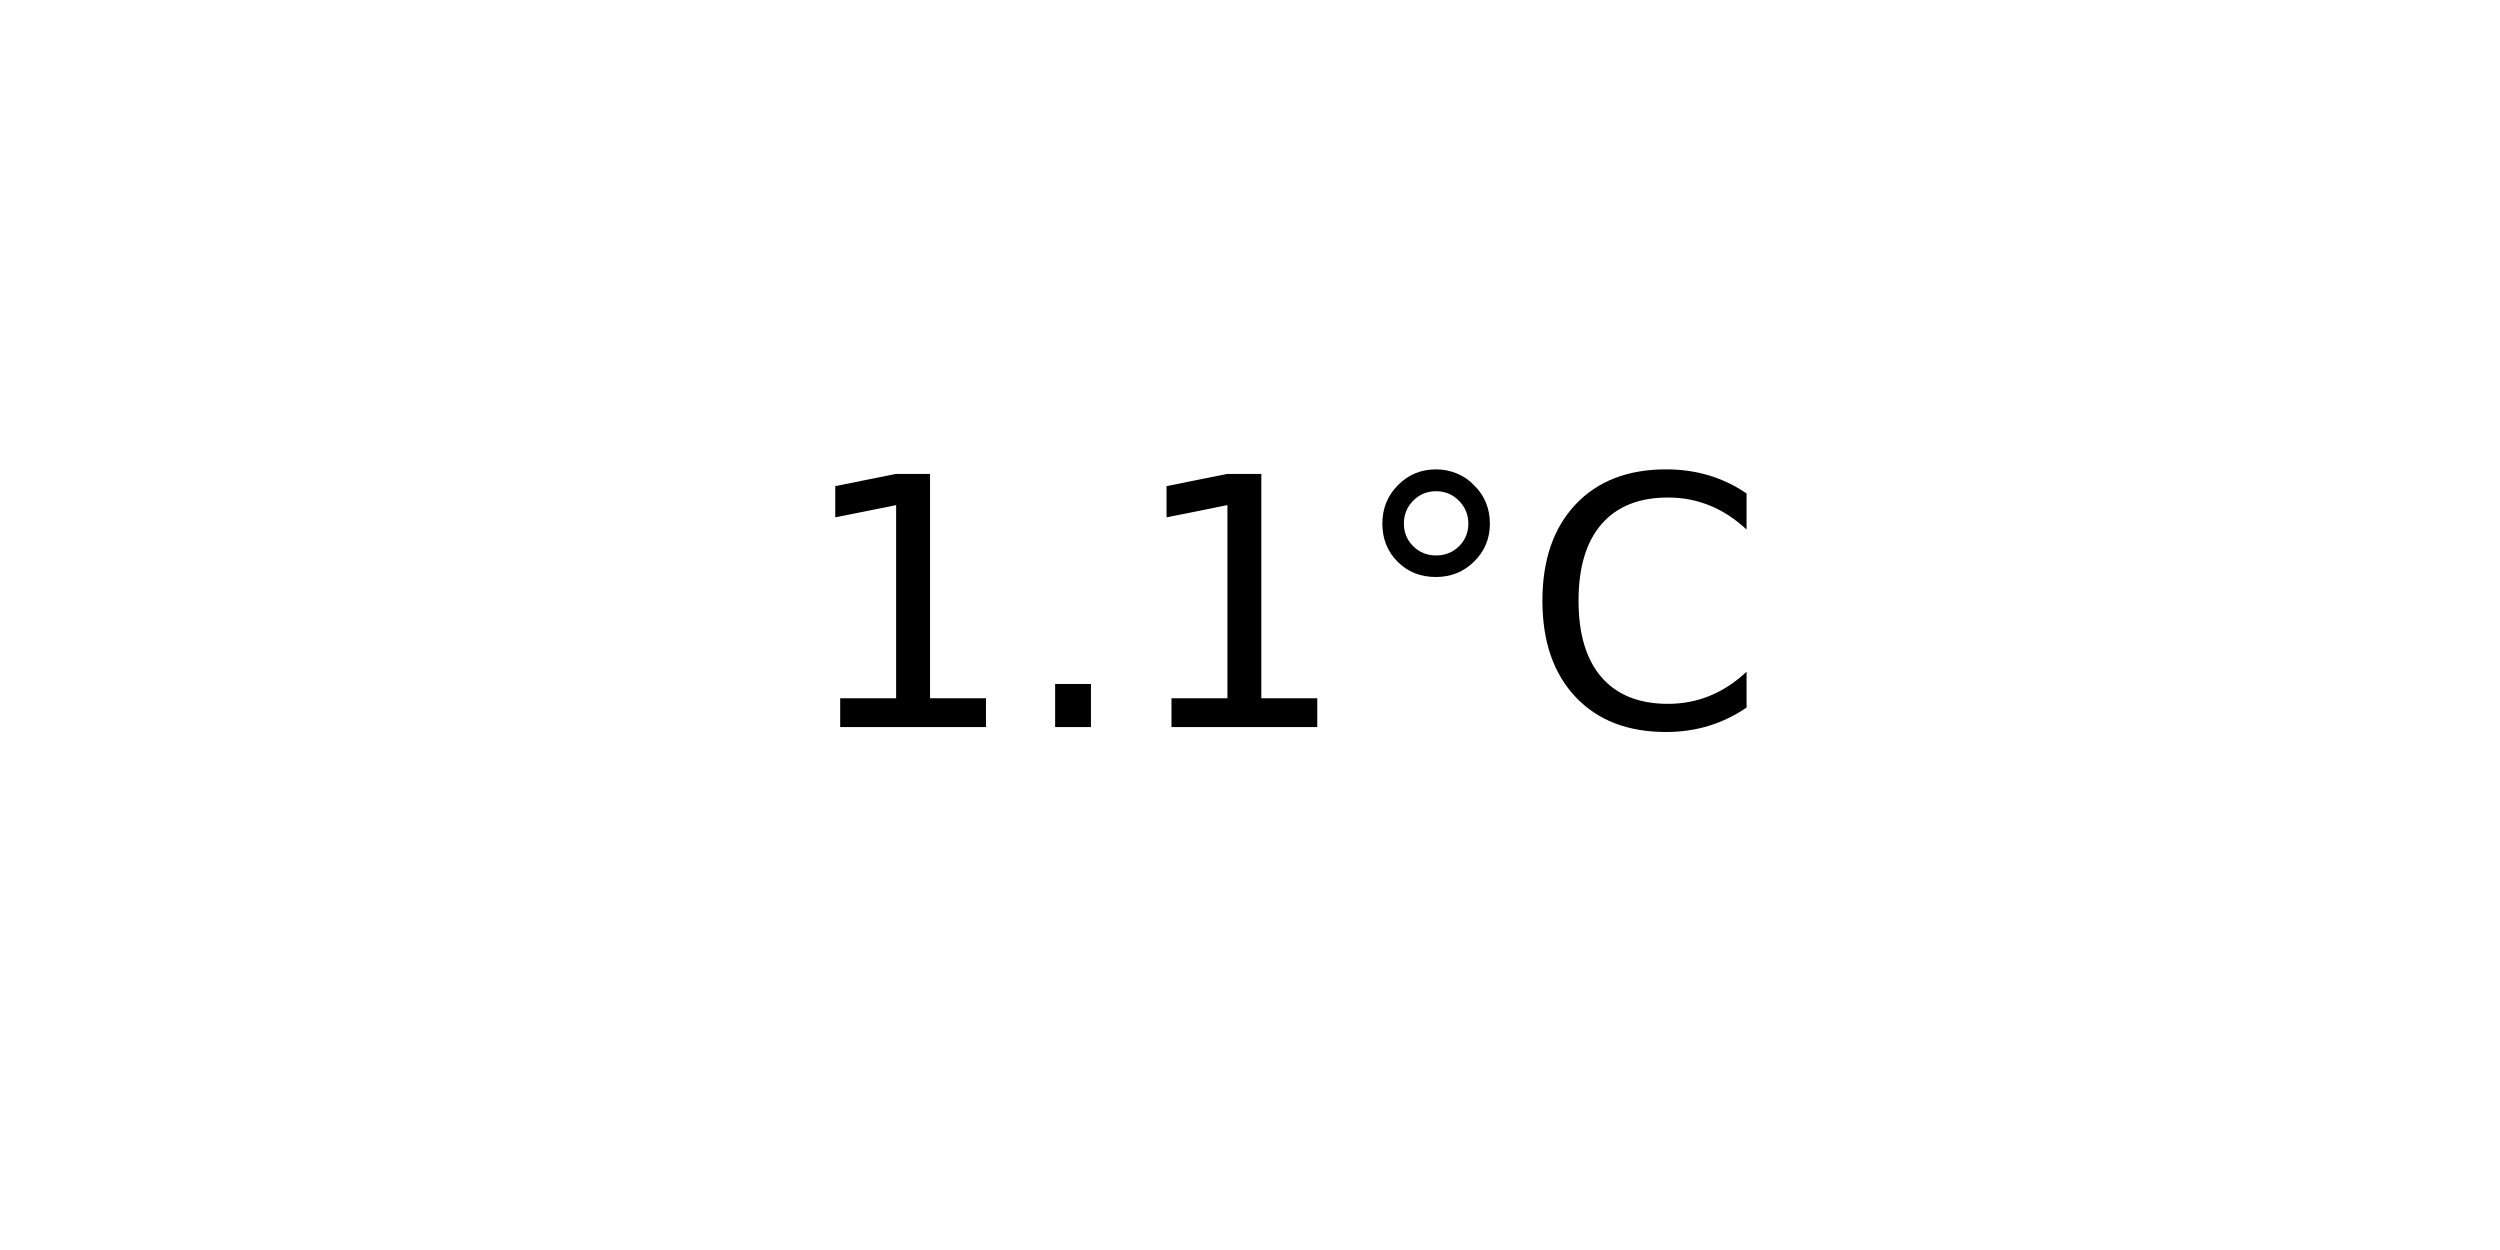
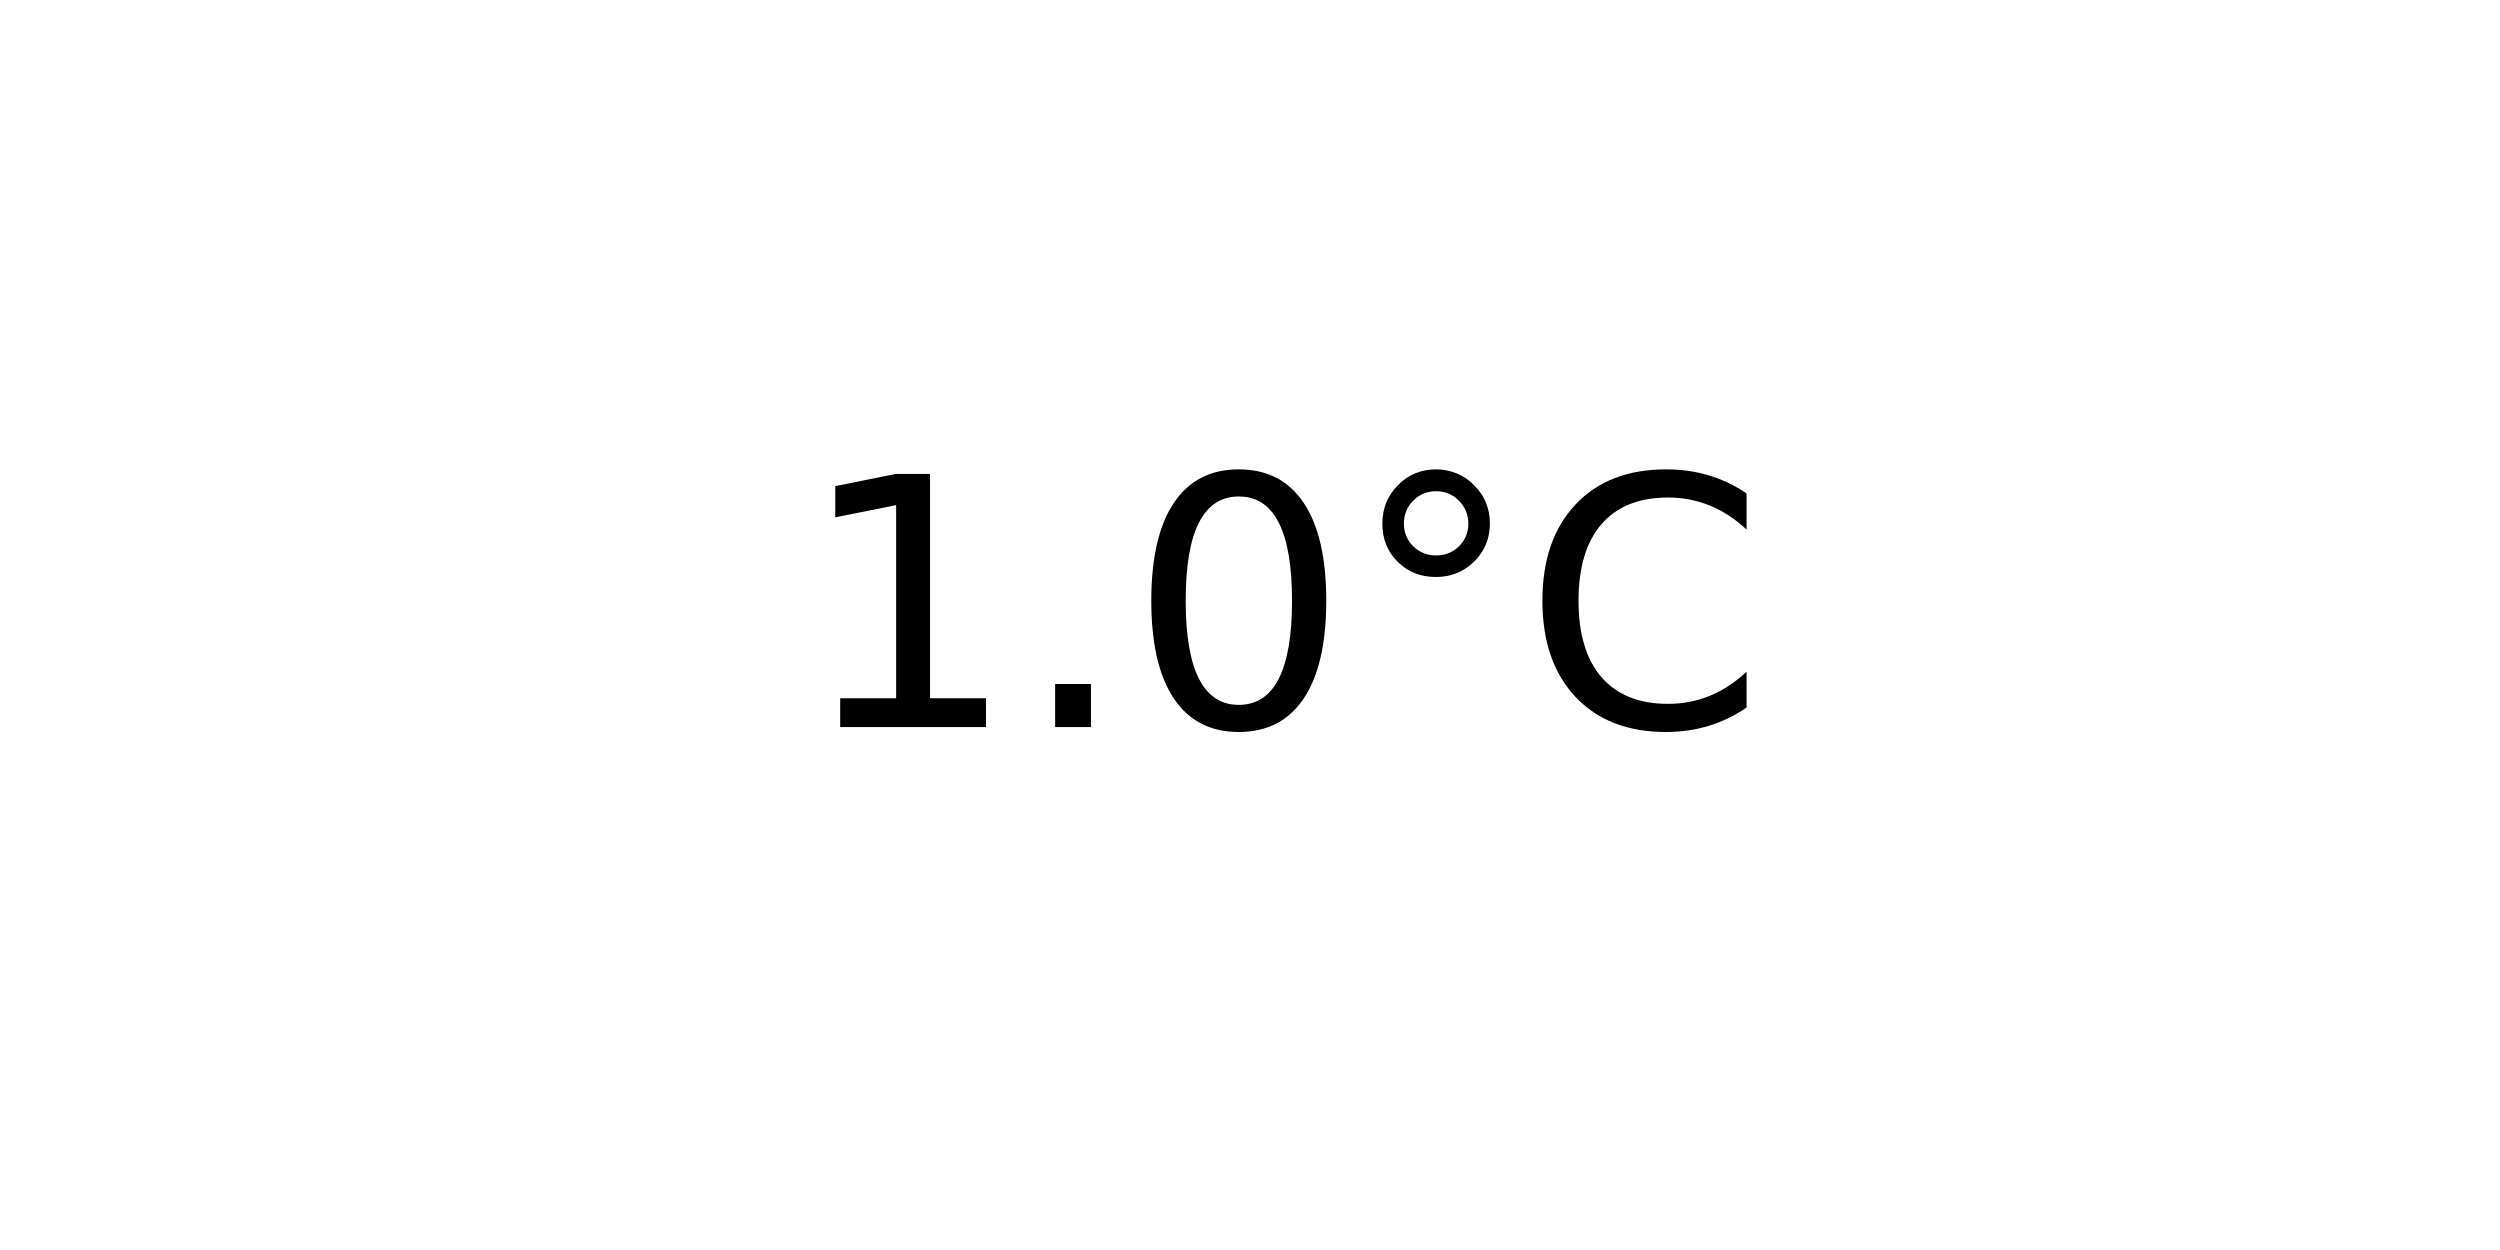
<svg xmlns="http://www.w3.org/2000/svg" xmlns:xlink="http://www.w3.org/1999/xlink" width="72pt" height="36pt" viewBox="0 0 72 36" version="1.1">
  <defs>
    <style type="text/css">*{stroke-linejoin: round; stroke-linecap: butt}</style>
  </defs>
  <g id="figure_1">
    <g id="axes_1">
      <g id="text_1">
        <g transform="translate(22.95703 20.93937) scale(0.1 -0.1)">
          <defs>
            <path id="DejaVuSans-31" d="M 794 531  L 1825 531  L 1825 4091  L 703 3866  L 703 4441  L 1819 4666  L 2450 4666  L 2450 531  L 3481 531  L 3481 0  L 794 0  L 794 531  z " transform="scale(0.015625)" />
            <path id="DejaVuSans-2e" d="M 684 794  L 1344 794  L 1344 0  L 684 0  L 684 794  z " transform="scale(0.015625)" />
+             <path id="DejaVuSans-30" d="M 2034 4250  Q 1547 4250 1301 3770  Q 1056 3291 1056 2328  Q 1056 1369 1301 889  Q 1547 409 2034 409  Q 2525 409 2770 889  Q 3016 1369 3016 2328  Q 3016 3291 2770 3770  Q 2525 4250 2034 4250  z M 2034 4750  Q 2819 4750 3233 4129  Q 3647 3509 3647 2328  Q 3647 1150 3233 529  Q 2819 -91 2034 -91  Q 1250 -91 836 529  Q 422 1150 422 2328  Q 422 3509 836 4129  Q 1250 4750 2034 4750  z " transform="scale(0.015625)" />
            <path id="DejaVuSans-b0" d="M 1600 4347  Q 1350 4347 1178 4173  Q 1006 4000 1006 3750  Q 1006 3503 1178 3333  Q 1350 3163 1600 3163  Q 1850 3163 2022 3333  Q 2194 3503 2194 3750  Q 2194 3997 2020 4172  Q 1847 4347 1600 4347  z M 1600 4750  Q 1800 4750 1984 4673  Q 2169 4597 2303 4453  Q 2447 4313 2519 4134  Q 2591 3956 2591 3750  Q 2591 3338 2302 3052  Q 2013 2766 1594 2766  Q 1172 2766 890 3047  Q 609 3328 609 3750  Q 609 4169 896 4459  Q 1184 4750 1600 4750  z " transform="scale(0.015625)" />
            <path id="DejaVuSans-43" d="M 4122 4306  L 4122 3641  Q 3803 3938 3442 4084  Q 3081 4231 2675 4231  Q 1875 4231 1450 3742  Q 1025 3253 1025 2328  Q 1025 1406 1450 917  Q 1875 428 2675 428  Q 3081 428 3442 575  Q 3803 722 4122 1019  L 4122 359  Q 3791 134 3420 21  Q 3050 -91 2638 -91  Q 1578 -91 968 557  Q 359 1206 359 2328  Q 359 3453 968 4101  Q 1578 4750 2638 4750  Q 3056 4750 3426 4639  Q 3797 4528 4122 4306  z " transform="scale(0.015625)" />
          </defs>
          <use xlink:href="#DejaVuSans-31" />
          <use xlink:href="#DejaVuSans-2e" x="63.623" />
-           <use xlink:href="#DejaVuSans-31" x="95.41" />
+           <use xlink:href="#DejaVuSans-30" x="95.41" />
          <use xlink:href="#DejaVuSans-b0" x="159.033" />
          <use xlink:href="#DejaVuSans-43" x="209.033" />
        </g>
      </g>
    </g>
  </g>
</svg>
